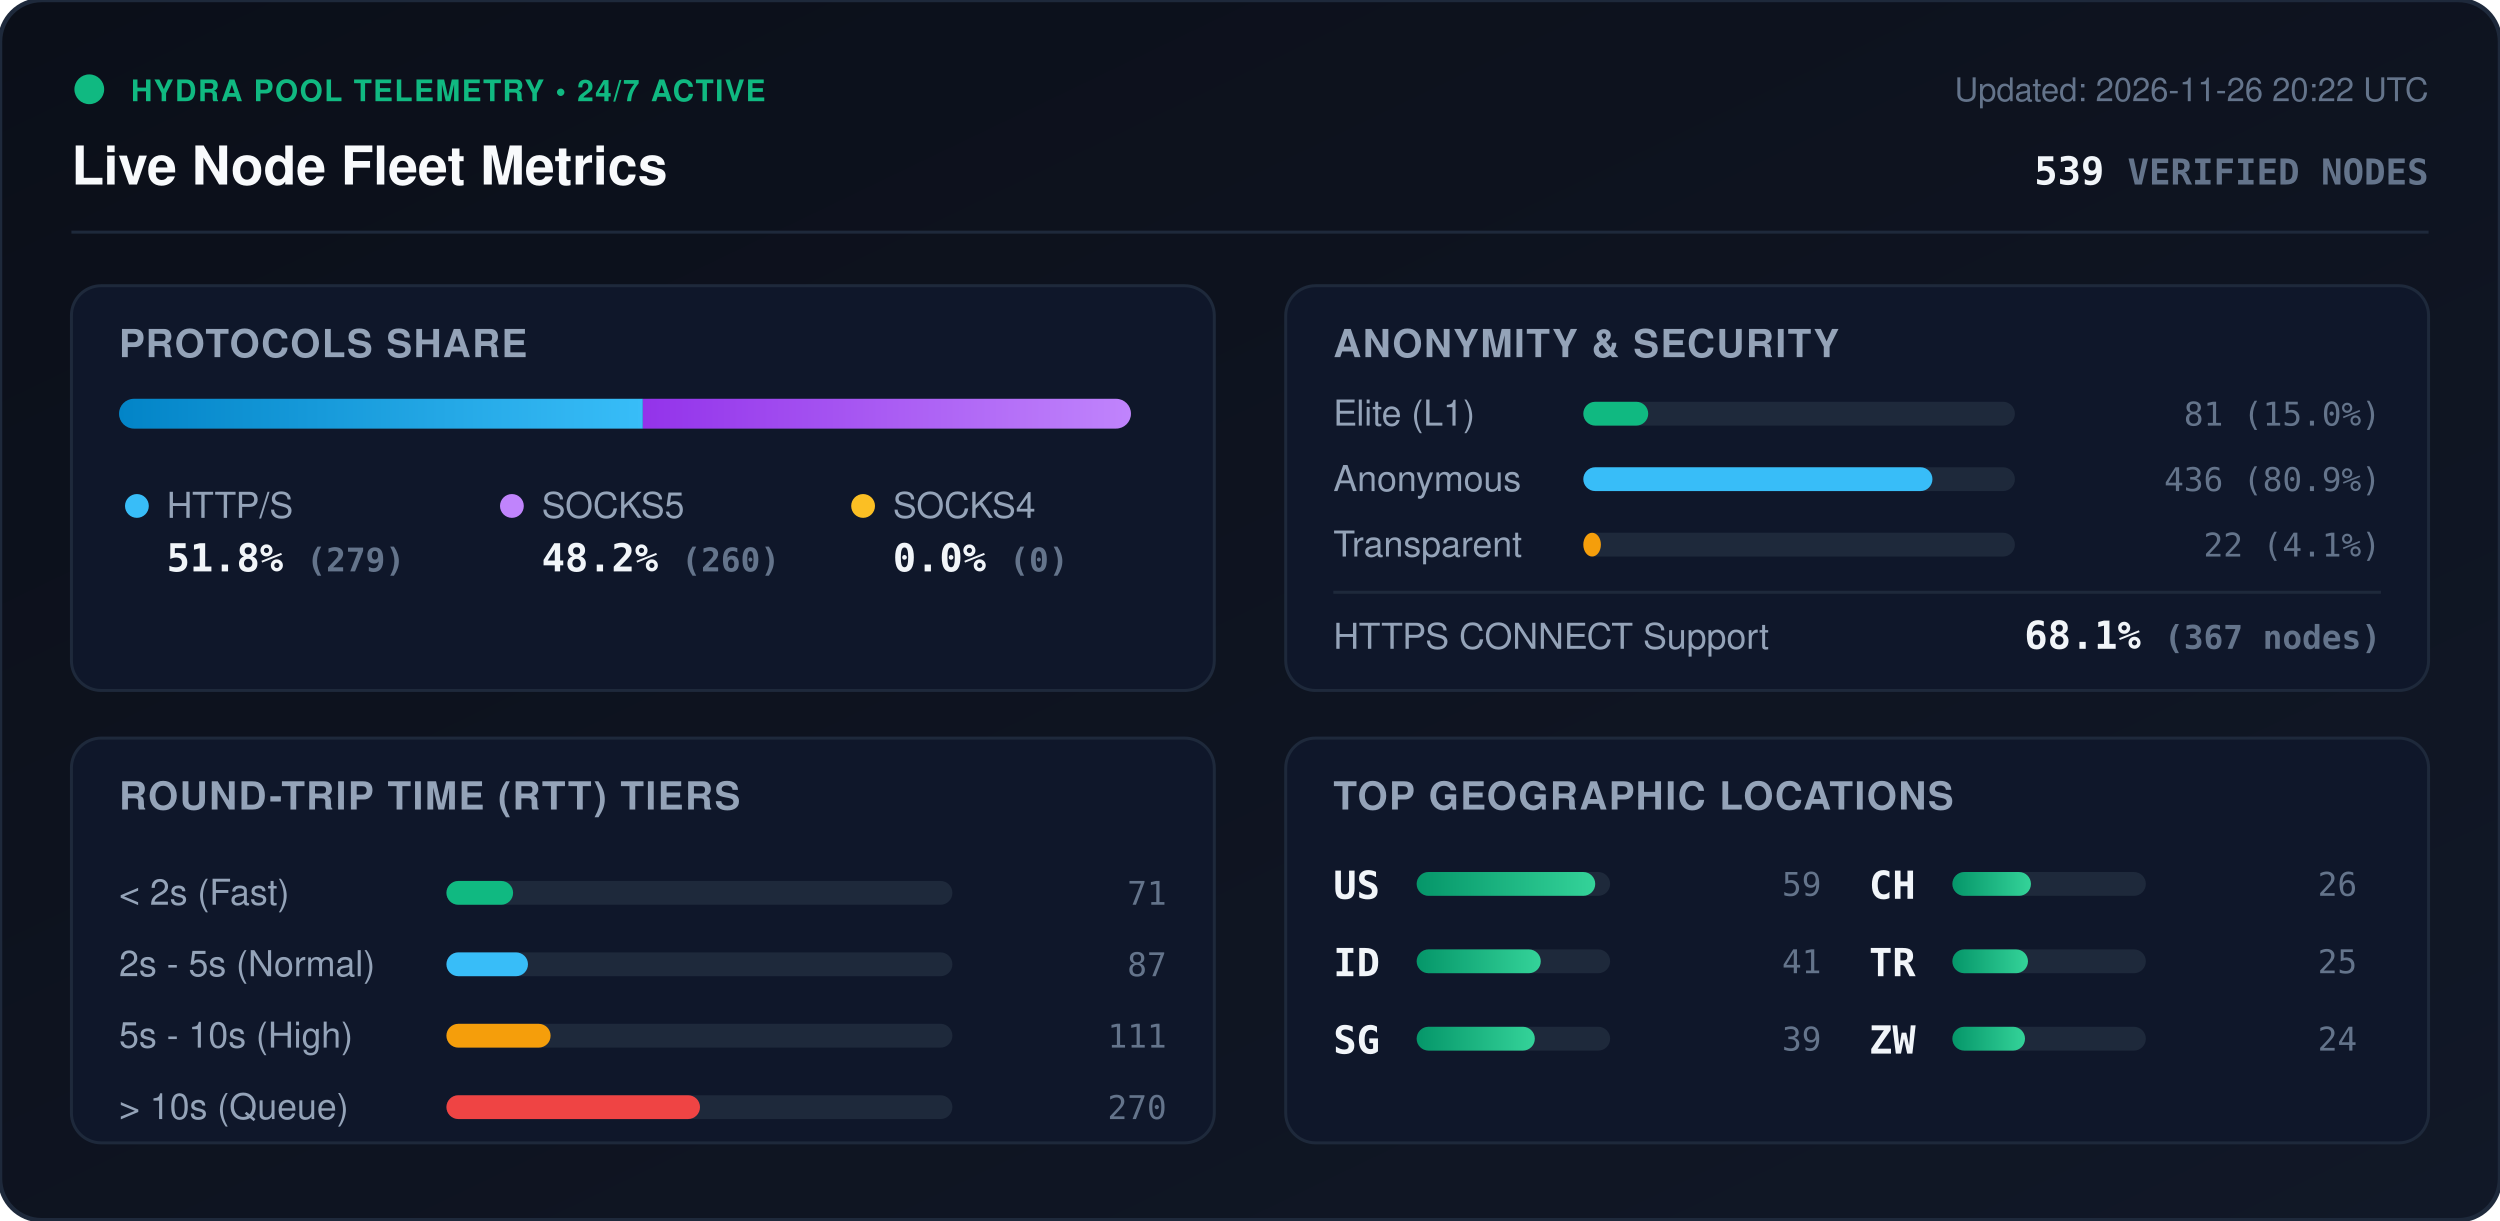
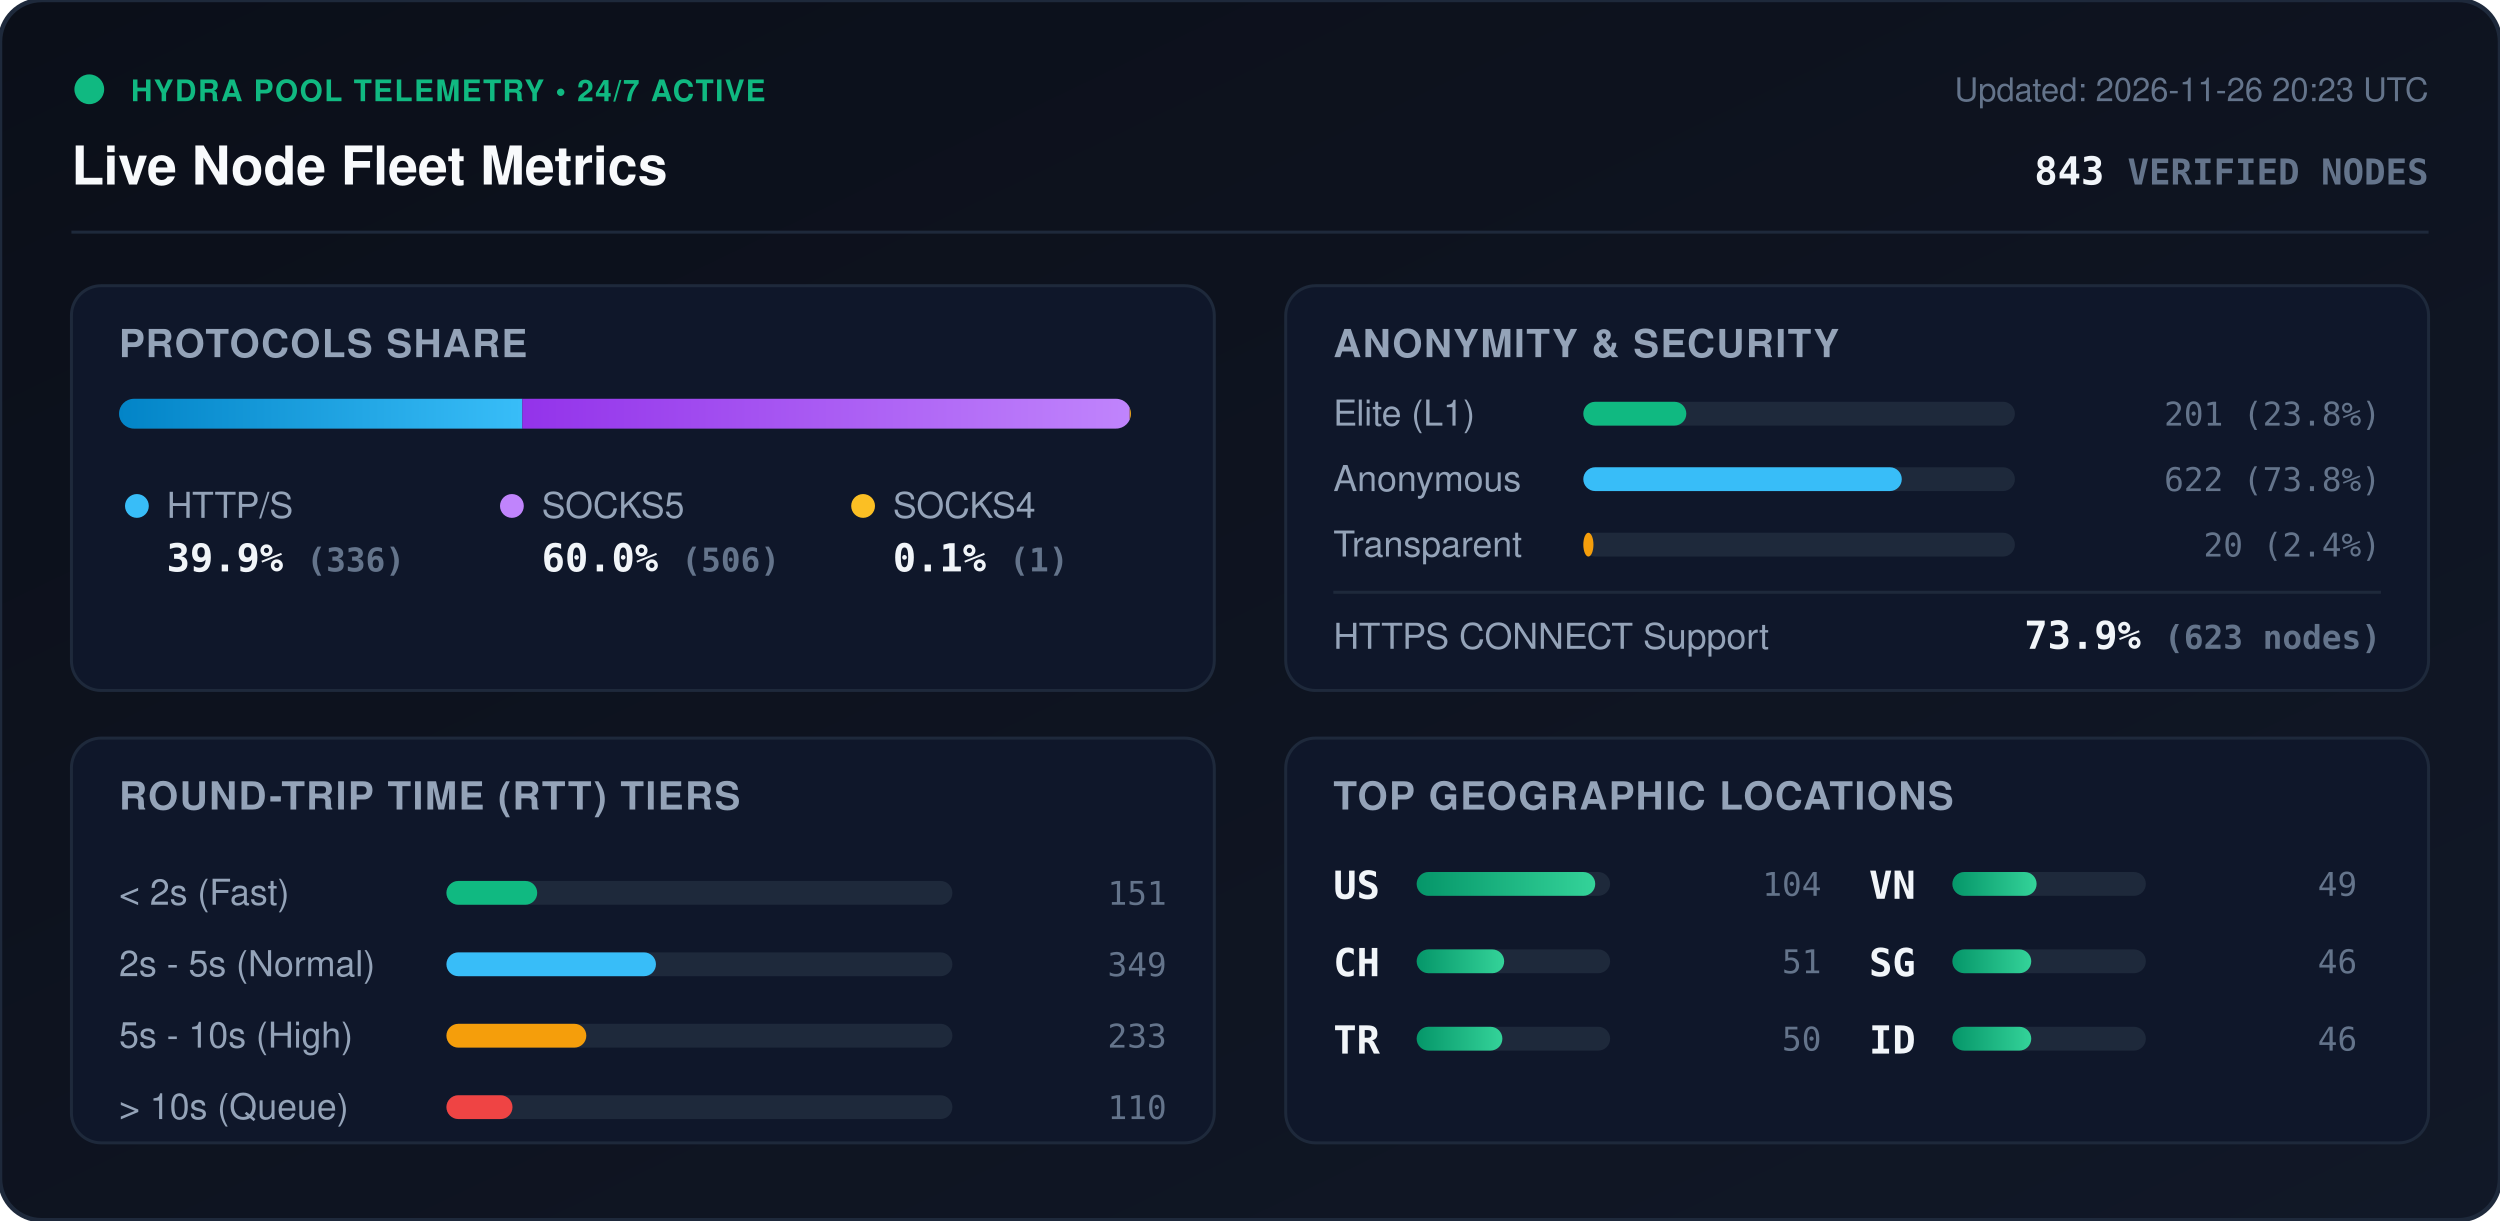
<svg xmlns="http://www.w3.org/2000/svg" viewBox="0 0 840 410" width="840" height="410" style="max-width: 100%; height: auto;">
  <defs>
    <linearGradient id="bg" x1="0%" y1="0%" x2="100%" y2="100%">
      <stop offset="0%" stop-color="#0b0f19" />
      <stop offset="100%" stop-color="#111827" />
    </linearGradient>
    <linearGradient id="bar-http" x1="0%" y1="0%" x2="100%" y2="0%">
      <stop offset="0%" stop-color="#0284c7" />
      <stop offset="100%" stop-color="#38bdf8" />
    </linearGradient>
    <linearGradient id="bar-socks5" x1="0%" y1="0%" x2="100%" y2="0%">
      <stop offset="0%" stop-color="#9333ea" />
      <stop offset="100%" stop-color="#c084fc" />
    </linearGradient>
    <linearGradient id="bar-socks4" x1="0%" y1="0%" x2="100%" y2="0%">
      <stop offset="0%" stop-color="#d97706" />
      <stop offset="100%" stop-color="#fbbf24" />
    </linearGradient>
    <linearGradient id="bar-green" x1="0%" y1="0%" x2="100%" y2="0%">
      <stop offset="0%" stop-color="#059669" />
      <stop offset="100%" stop-color="#34d399" />
    </linearGradient>
    <clipPath id="prog-track-clip">
      <rect width="340.0" height="10" rx="5" />
    </clipPath>
    <style>
      .title { font: 700 18px -apple-system, BlinkMacSystemFont, 'Segoe UI', Helvetica, Arial, sans-serif; fill: #f8fafc; }
      .sub { font: 500 11px -apple-system, BlinkMacSystemFont, 'Segoe UI', Helvetica, Arial, sans-serif; fill: #64748b; }
      .section-hdr { font: 600 13px -apple-system, BlinkMacSystemFont, 'Segoe UI', Helvetica, Arial, sans-serif; fill: #94a3b8; letter-spacing: 0.5px; }
      .metric-val { font: 700 13px -apple-system, BlinkMacSystemFont, 'Segoe UI', Helvetica, Arial, sans-serif; fill: #f1f5f9; }
      .metric-lbl { font: 500 12px -apple-system, BlinkMacSystemFont, 'Segoe UI', Helvetica, Arial, sans-serif; fill: #94a3b8; }
      .badge-txt { font: 700 10px -apple-system, BlinkMacSystemFont, 'Segoe UI', Helvetica, Arial, sans-serif; fill: #10b981; letter-spacing: 0.5px; }
      .mono { font-family: ui-monospace, SFMono-Regular, Menlo, Monaco, Consolas, monospace; }
      .pulse { animation: beacon 2s infinite ease-in-out; }
      @keyframes beacon { 0%, 100% { opacity: 1; } 50% { opacity: 0.35; } }
    </style>
  </defs>
  <rect width="840" height="410" rx="14" fill="url(#bg)" stroke="#1e293b" stroke-width="1.5" />
  <g transform="translate(24, 24)">
    <circle cx="6" cy="6" r="5" fill="#10b981" class="pulse" />
    <text x="20" y="10" class="badge-txt">HYDRA POOL TELEMETRY • 24/7 ACTIVE</text>
    <text x="0" y="38" class="title">Live Node Fleet Metrics</text>
-     <text x="792" y="10" text-anchor="end" class="sub">Updated: 2026-11-26 20:22 UTC</text>
-     <text x="792" y="38" text-anchor="end" class="metric-val mono" fill="#38bdf8">539 <tspan font-size="12" fill="#64748b">VERIFIED NODES</tspan>
+     <text x="792" y="10" text-anchor="end" class="sub">Updated: 2026-11-26 20:23 UTC</text>
+     <text x="792" y="38" text-anchor="end" class="metric-val mono" fill="#38bdf8">843 <tspan font-size="12" fill="#64748b">VERIFIED NODES</tspan>
    </text>
  </g>
  <line x1="24" y1="78" x2="816" y2="78" stroke="#1e293b" stroke-width="1" />
  <g transform="translate(24, 96)">
    <rect width="384" height="136" rx="10" fill="#0f172a" stroke="#1e293b" />
    <text x="16" y="24" class="section-hdr">PROTOCOLS SHARE</text>
    <g transform="translate(16, 38)">
      <rect width="340.0" height="10" rx="5" fill="#1e293b" />
      <g clip-path="url(#prog-track-clip)">
-         <rect x="0" width="176.0" height="10" fill="url(#bar-http)" />
-         <rect x="176.0" width="164.0" height="10" fill="url(#bar-socks5)" />
-         <rect x="340.0" width="0.0" height="10" fill="url(#bar-socks4)" />
+         <rect x="0" width="135.5" height="10" fill="url(#bar-http)" />
+         <rect x="135.5" width="204.1" height="10" fill="url(#bar-socks5)" />
+         <rect x="339.6" width="0.4" height="10" fill="url(#bar-socks4)" />
      </g>
    </g>
    <g transform="translate(16, 68)">
      <circle cx="6" cy="6" r="4" fill="#38bdf8" />
      <text x="16" y="10" class="metric-lbl">HTTP/S</text>
-       <text x="16" y="28" class="metric-val mono">51.8% <tspan font-size="11" fill="#64748b">(279)</tspan>
+       <text x="16" y="28" class="metric-val mono">39.9% <tspan font-size="11" fill="#64748b">(336)</tspan>
      </text>
      <circle cx="132" cy="6" r="4" fill="#c084fc" />
      <text x="142" y="10" class="metric-lbl">SOCKS5</text>
-       <text x="142" y="28" class="metric-val mono">48.2% <tspan font-size="11" fill="#64748b">(260)</tspan>
+       <text x="142" y="28" class="metric-val mono">60.0% <tspan font-size="11" fill="#64748b">(506)</tspan>
      </text>
      <circle cx="250" cy="6" r="4" fill="#fbbf24" />
      <text x="260" y="10" class="metric-lbl">SOCKS4</text>
-       <text x="260" y="28" class="metric-val mono">0.0% <tspan font-size="11" fill="#64748b">(0)</tspan>
+       <text x="260" y="28" class="metric-val mono">0.1% <tspan font-size="11" fill="#64748b">(1)</tspan>
      </text>
    </g>
  </g>
  <g transform="translate(432, 96)">
    <rect width="384" height="136" rx="10" fill="#0f172a" stroke="#1e293b" />
    <text x="16" y="24" class="section-hdr">ANONYMITY &amp; SECURITY</text>
    <text x="16" y="47" class="metric-lbl">Elite (L1)</text>
    <rect x="100" y="39" width="145.0" height="8" rx="4" fill="#1e293b" />
-     <rect x="100" y="39" width="21.8" height="8" rx="4" fill="#10b981" />
-     <text x="368" y="47" text-anchor="end" class="mono sub" fill="#e2e8f0">81 (15.0%)</text>
+     <rect x="100" y="39" width="34.6" height="8" rx="4" fill="#10b981" />
+     <text x="368" y="47" text-anchor="end" class="mono sub" fill="#e2e8f0">201 (23.8%)</text>
    <text x="16" y="69" class="metric-lbl">Anonymous</text>
    <rect x="100" y="61" width="145.0" height="8" rx="4" fill="#1e293b" />
-     <rect x="100" y="61" width="117.3" height="8" rx="4" fill="#38bdf8" />
-     <text x="368" y="69" text-anchor="end" class="mono sub" fill="#e2e8f0">436 (80.9%)</text>
+     <rect x="100" y="61" width="107.0" height="8" rx="4" fill="#38bdf8" />
+     <text x="368" y="69" text-anchor="end" class="mono sub" fill="#e2e8f0">622 (73.8%)</text>
    <text x="16" y="91" class="metric-lbl">Transparent</text>
    <rect x="100" y="83" width="145.0" height="8" rx="4" fill="#1e293b" />
-     <rect x="100" y="83" width="5.9" height="8" rx="4" fill="#f59e0b" />
-     <text x="368" y="91" text-anchor="end" class="mono sub" fill="#e2e8f0">22 (4.1%)</text>
+     <rect x="100" y="83" width="3.4" height="8" rx="4" fill="#f59e0b" />
+     <text x="368" y="91" text-anchor="end" class="mono sub" fill="#e2e8f0">20 (2.4%)</text>
    <line x1="16" y1="103" x2="368" y2="103" stroke="#1e293b" stroke-width="1" />
    <text x="16" y="122" class="metric-lbl">HTTPS CONNECT Support</text>
-     <text x="368" y="122" text-anchor="end" class="metric-val mono" fill="#34d399">68.1% <tspan font-size="11" fill="#64748b">(367 nodes)</tspan>
+     <text x="368" y="122" text-anchor="end" class="metric-val mono" fill="#34d399">73.9% <tspan font-size="11" fill="#64748b">(623 nodes)</tspan>
    </text>
  </g>
  <g transform="translate(24, 248)">
    <rect width="384" height="136" rx="10" fill="#0f172a" stroke="#1e293b" />
    <text x="16" y="24" class="section-hdr">ROUND-TRIP TIME (RTT) TIERS</text>
    <g transform="translate(16, 42)">
      <text x="0" y="14" class="metric-lbl">&lt; 2s (Fast)</text>
      <rect x="110" y="6" width="170" height="8" rx="4" fill="#1e293b" />
-       <rect x="110" y="6" width="22.4" height="8" rx="4" fill="#10b981" />
-       <text x="352" y="14" text-anchor="end" class="mono sub">71</text>
+       <rect x="110" y="6" width="30.5" height="8" rx="4" fill="#10b981" />
+       <text x="352" y="14" text-anchor="end" class="mono sub">151</text>
      <text x="0" y="38" class="metric-lbl">2s - 5s (Normal)</text>
      <rect x="110" y="30" width="170" height="8" rx="4" fill="#1e293b" />
-       <rect x="110" y="30" width="27.4" height="8" rx="4" fill="#38bdf8" />
-       <text x="352" y="38" text-anchor="end" class="mono sub">87</text>
+       <rect x="110" y="30" width="70.4" height="8" rx="4" fill="#38bdf8" />
+       <text x="352" y="38" text-anchor="end" class="mono sub">349</text>
      <text x="0" y="62" class="metric-lbl">5s - 10s (High)</text>
      <rect x="110" y="54" width="170" height="8" rx="4" fill="#1e293b" />
-       <rect x="110" y="54" width="35.0" height="8" rx="4" fill="#f59e0b" />
-       <text x="352" y="62" text-anchor="end" class="mono sub">111</text>
+       <rect x="110" y="54" width="47.0" height="8" rx="4" fill="#f59e0b" />
+       <text x="352" y="62" text-anchor="end" class="mono sub">233</text>
      <text x="0" y="86" class="metric-lbl">&gt; 10s (Queue)</text>
      <rect x="110" y="78" width="170" height="8" rx="4" fill="#1e293b" />
-       <rect x="110" y="78" width="85.2" height="8" rx="4" fill="#ef4444" />
-       <text x="352" y="86" text-anchor="end" class="mono sub">270</text>
+       <rect x="110" y="78" width="22.2" height="8" rx="4" fill="#ef4444" />
+       <text x="352" y="86" text-anchor="end" class="mono sub">110</text>
    </g>
  </g>
  <g transform="translate(432, 248)">
    <rect width="384" height="136" rx="10" fill="#0f172a" stroke="#1e293b" />
    <text x="16" y="24" class="section-hdr">TOP GEOGRAPHIC LOCATIONS</text>
    <g transform="translate(16, 42)">
      <g transform="translate(0, 0)">
        <text x="0" y="12" class="mono metric-val" font-size="12">US</text>
        <rect x="28" y="3" width="65" height="8" rx="4" fill="#1e293b" />
        <rect x="28" y="3" width="60.0" height="8" rx="4" fill="url(#bar-green)" />
-         <text x="164" y="11" text-anchor="end" class="mono sub">59</text>
+         <text x="164" y="11" text-anchor="end" class="mono sub">104</text>
      </g>
      <g transform="translate(0, 26)">
+         <text x="0" y="12" class="mono metric-val" font-size="12">CH</text>
+         <rect x="28" y="3" width="65" height="8" rx="4" fill="#1e293b" />
+         <rect x="28" y="3" width="29.4" height="8" rx="4" fill="url(#bar-green)" />
+         <text x="164" y="11" text-anchor="end" class="mono sub">51</text>
+       </g>
+       <g transform="translate(0, 52)">
+         <text x="0" y="12" class="mono metric-val" font-size="12">TR</text>
+         <rect x="28" y="3" width="65" height="8" rx="4" fill="#1e293b" />
+         <rect x="28" y="3" width="28.8" height="8" rx="4" fill="url(#bar-green)" />
+         <text x="164" y="11" text-anchor="end" class="mono sub">50</text>
+       </g>
+       <g transform="translate(180, 0)">
+         <text x="0" y="12" class="mono metric-val" font-size="12">VN</text>
+         <rect x="28" y="3" width="65" height="8" rx="4" fill="#1e293b" />
+         <rect x="28" y="3" width="28.3" height="8" rx="4" fill="url(#bar-green)" />
+         <text x="164" y="11" text-anchor="end" class="mono sub">49</text>
+       </g>
+       <g transform="translate(180, 26)">
+         <text x="0" y="12" class="mono metric-val" font-size="12">SG</text>
+         <rect x="28" y="3" width="65" height="8" rx="4" fill="#1e293b" />
+         <rect x="28" y="3" width="26.5" height="8" rx="4" fill="url(#bar-green)" />
+         <text x="164" y="11" text-anchor="end" class="mono sub">46</text>
+       </g>
+       <g transform="translate(180, 52)">
        <text x="0" y="12" class="mono metric-val" font-size="12">ID</text>
        <rect x="28" y="3" width="65" height="8" rx="4" fill="#1e293b" />
-         <rect x="28" y="3" width="41.7" height="8" rx="4" fill="url(#bar-green)" />
-         <text x="164" y="11" text-anchor="end" class="mono sub">41</text>
-       </g>
-       <g transform="translate(0, 52)">
-         <text x="0" y="12" class="mono metric-val" font-size="12">SG</text>
-         <rect x="28" y="3" width="65" height="8" rx="4" fill="#1e293b" />
-         <rect x="28" y="3" width="39.7" height="8" rx="4" fill="url(#bar-green)" />
-         <text x="164" y="11" text-anchor="end" class="mono sub">39</text>
-       </g>
-       <g transform="translate(180, 0)">
-         <text x="0" y="12" class="mono metric-val" font-size="12">CH</text>
-         <rect x="28" y="3" width="65" height="8" rx="4" fill="#1e293b" />
-         <rect x="28" y="3" width="26.4" height="8" rx="4" fill="url(#bar-green)" />
-         <text x="164" y="11" text-anchor="end" class="mono sub">26</text>
-       </g>
-       <g transform="translate(180, 26)">
-         <text x="0" y="12" class="mono metric-val" font-size="12">TR</text>
-         <rect x="28" y="3" width="65" height="8" rx="4" fill="#1e293b" />
-         <rect x="28" y="3" width="25.4" height="8" rx="4" fill="url(#bar-green)" />
-         <text x="164" y="11" text-anchor="end" class="mono sub">25</text>
-       </g>
-       <g transform="translate(180, 52)">
-         <text x="0" y="12" class="mono metric-val" font-size="12">ZW</text>
-         <rect x="28" y="3" width="65" height="8" rx="4" fill="#1e293b" />
-         <rect x="28" y="3" width="24.4" height="8" rx="4" fill="url(#bar-green)" />
-         <text x="164" y="11" text-anchor="end" class="mono sub">24</text>
+         <rect x="28" y="3" width="26.5" height="8" rx="4" fill="url(#bar-green)" />
+         <text x="164" y="11" text-anchor="end" class="mono sub">46</text>
      </g>
    </g>
  </g>
</svg>
